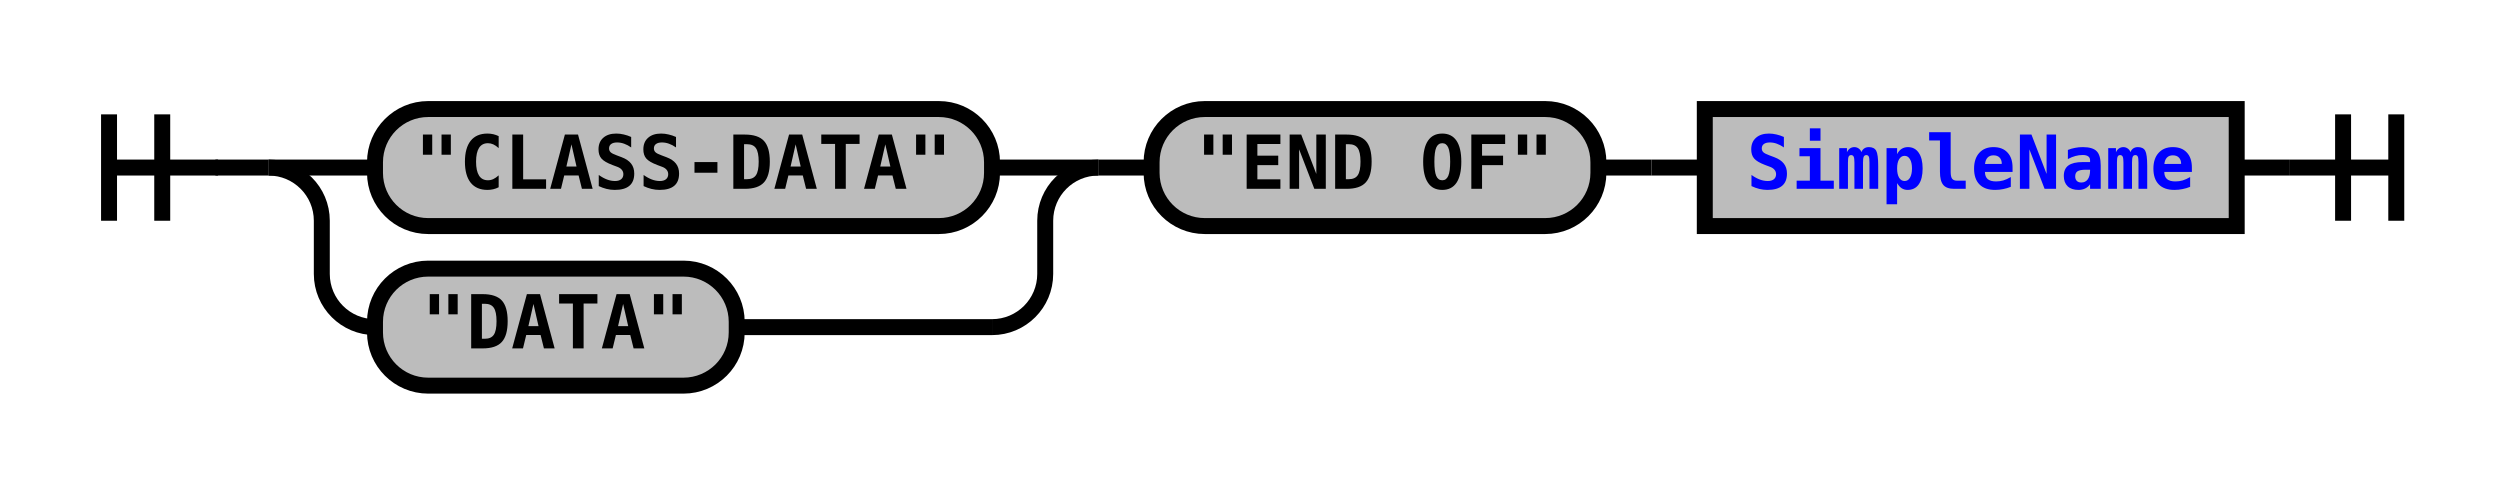
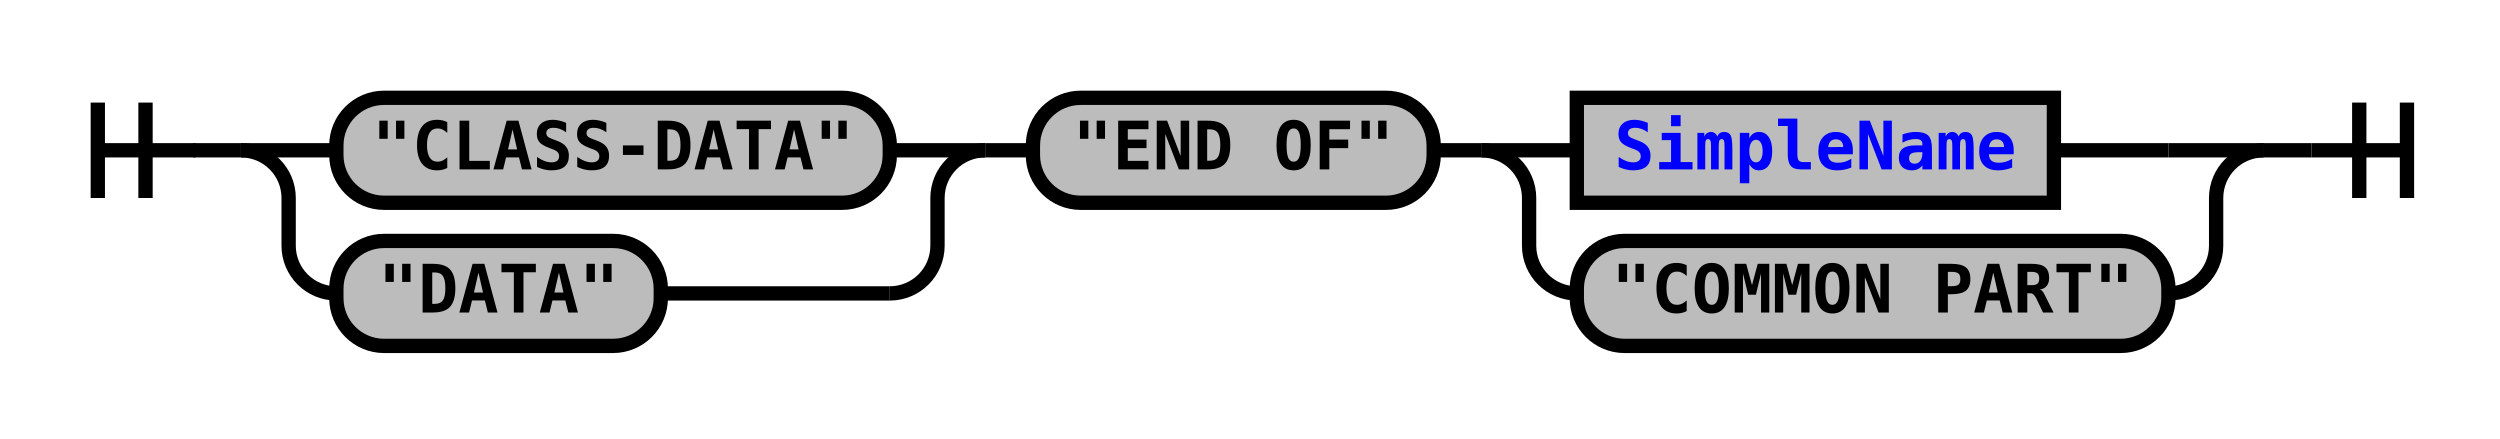
- <svg xmlns="http://www.w3.org/2000/svg" xmlns:xlink="http://www.w3.org/1999/xlink" class="railroad-diagram" width="470" height="92" viewBox="0 0 470 92">
+ <svg xmlns="http://www.w3.org/2000/svg" xmlns:xlink="http://www.w3.org/1999/xlink" class="railroad-diagram" width="524" height="92" viewBox="0 0 524 92">
  <defs>
    <style type="text/css">
path {
stroke-width: 3;
stroke: black;
fill: rgba(0,0,0,0);
}
text {
font: bold 14px monospace;
text-anchor: middle;
}
text.diagram-text {
font-size: 12px;
}
a {
fill: blue;
}
text.diagram-arrow {
font-size: 16px;
}
text.label {
text-anchor: start;
}
text.comment {
font: italic 12px monospace;
}
rect {
stroke-width: 3;
stroke: black;
fill: #BCBCBC;
}
path.diagram-text {
stroke-width: 3;
stroke: black;
fill: #BCBCBC;
cursor: help;
}
</style>
  </defs>
  <g transform="translate(.5 .5)">
    <path d="M 20 21 v 20 m 10 -20 v 20 m -10 -10 h 20.5" />
    <path d="M40 31h10" />
    <g>
      <path d="M50 31h0" />
-       <path d="M420 31h0" />
+       <path d="M474 31h0" />
      <g>
        <path d="M50 31h0" />
        <path d="M206 31h0" />
        <path d="M50 31h20" />
        <g class="terminal">
          <path d="M70 31h0" />
          <path d="M186 31h0" />
          <rect x="70" y="20" width="116" height="22" rx="10" ry="10" />
          <text x="128" y="35">"CLASS-DATA"</text>
        </g>
        <path d="M186 31h20" />
        <path d="M50 31a10 10 0 0 1 10 10v10a10 10 0 0 0 10 10" />
        <g class="terminal">
          <path d="M70 61h0" />
          <path d="M138 61h48" />
          <rect x="70" y="50" width="68" height="22" rx="10" ry="10" />
          <text x="104" y="65">"DATA"</text>
        </g>
        <path d="M186 61a10 10 0 0 0 10 -10v-10a10 10 0 0 1 10 -10" />
      </g>
      <path d="M206 31h10" />
      <g>
        <path d="M216 31h0" />
-         <path d="M420 31h0" />
+         <path d="M474 31h0" />
        <g class="terminal">
          <path d="M216 31h0" />
          <path d="M300 31h0" />
          <rect x="216" y="20" width="84" height="22" rx="10" ry="10" />
          <text x="258" y="35">"END OF"</text>
        </g>
        <path d="M300 31h10" />
-         <path d="M310 31h10" />
-         <g class="non-terminal">
-           <path d="M320 31h0" />
-           <path d="M420 31h0" />
-           <rect x="320" y="20" width="100" height="22" />
-           <a xlink:href="reuse_simplename.svg">
-             <text x="370" y="35">SimpleName</text>
-           </a>
+         <g>
+           <path d="M310 31h0" />
+           <path d="M474 31h0" />
+           <path d="M310 31h20" />
+           <g class="non-terminal">
+             <path d="M330 31h0" />
+             <path d="M430 31h24" />
+             <rect x="330" y="20" width="100" height="22" />
+             <a xlink:href="reuse_simplename.svg">
+               <text x="380" y="35">SimpleName</text>
+             </a>
+           </g>
+           <path d="M454 31h20" />
+           <path d="M310 31a10 10 0 0 1 10 10v10a10 10 0 0 0 10 10" />
+           <g class="terminal">
+             <path d="M330 61h0" />
+             <path d="M454 61h0" />
+             <rect x="330" y="50" width="124" height="22" rx="10" ry="10" />
+             <text x="392" y="65">"COMMON PART"</text>
+           </g>
+           <path d="M454 61a10 10 0 0 0 10 -10v-10a10 10 0 0 1 10 -10" />
        </g>
      </g>
    </g>
-     <path d="M420 31h10" />
-     <path d="M 430 31 h 20 m -10 -10 v 20 m 10 -20 v 20" />
+     <path d="M474 31h10" />
+     <path d="M 484 31 h 20 m -10 -10 v 20 m 10 -20 v 20" />
  </g>
</svg>
